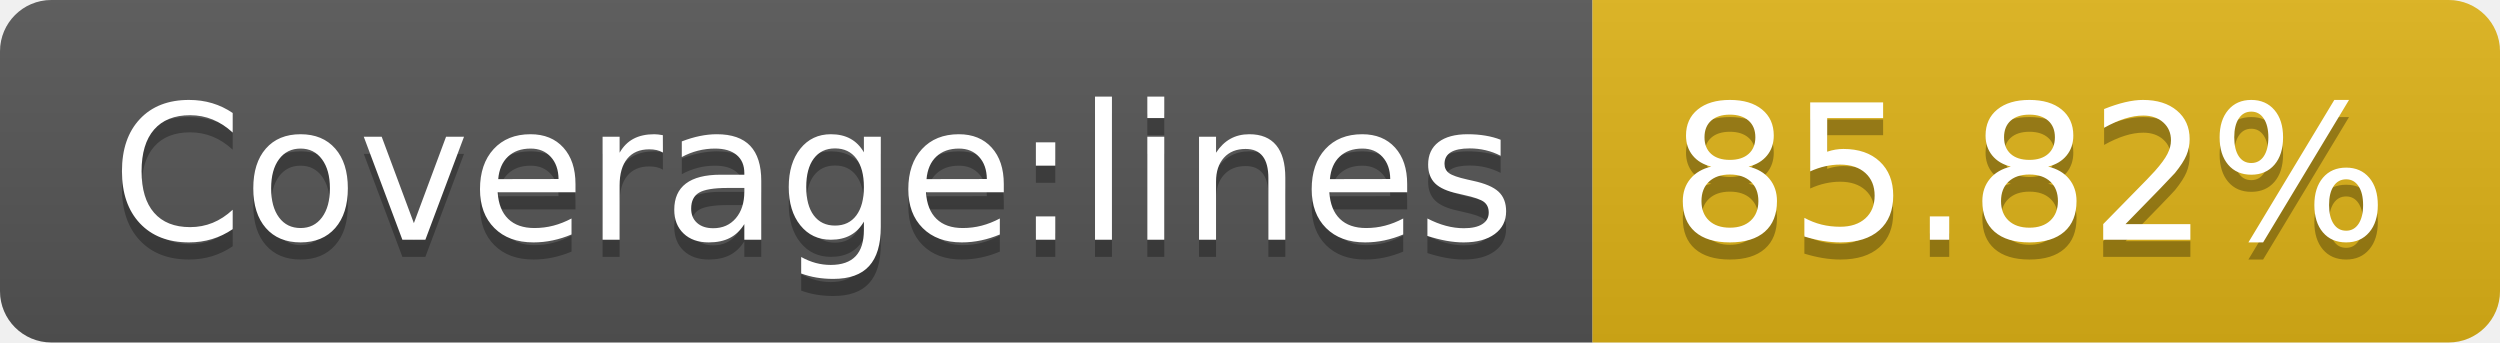
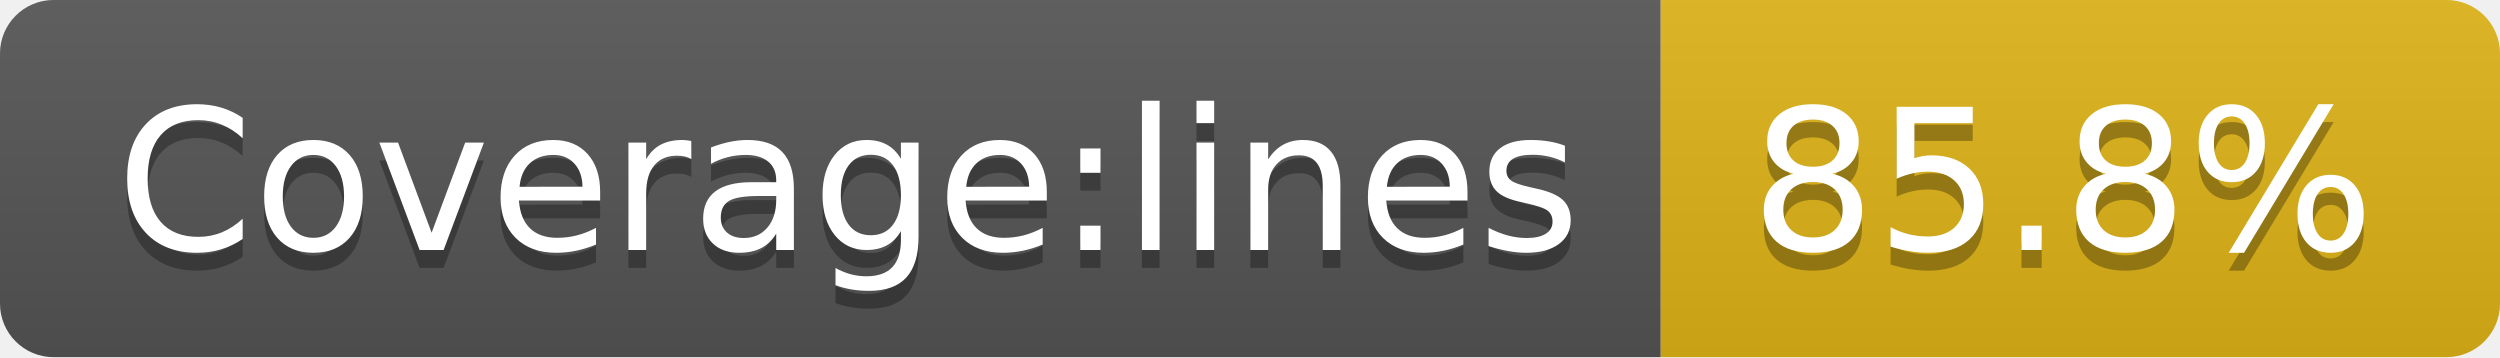
- <svg xmlns="http://www.w3.org/2000/svg" width="146" height="20" role="img" aria-label="Coverage:lines: 85.82%">
+ <svg xmlns="http://www.w3.org/2000/svg" width="140" height="20" role="img" aria-label="Coverage:lines: 85.8%">
  <linearGradient id="s" x2="0" y2="100%">
    <stop offset="0" stop-color="#bbb" stop-opacity=".1" />
    <stop offset="1" stop-opacity=".1" />
  </linearGradient>
  <clipPath id="r">
-     <rect width="146" height="20" rx="3" fill="#fff" />
+     <rect width="140" height="20" rx="3" fill="#fff" />
  </clipPath>
  <g clip-path="url(#r)">
    <rect width="93" height="20" fill="#555" />
-     <rect x="93" width="53" height="20" fill="#dfb317" />
-     <rect width="146" height="20" fill="url(#s)" />
+     <rect x="93" width="47" height="20" fill="#dfb317" />
+     <rect width="140" height="20" fill="url(#s)" />
  </g>
  <g fill="#fff" text-anchor="middle" font-family="Verdana,Geneva,DejaVu Sans,sans-serif" text-rendering="geometricPrecision" font-size="110">
    <text aria-hidden="true" x="475" y="150" fill="#010101" fill-opacity=".3" transform="scale(.1)" textLength="830">Coverage:lines</text>
    <text x="475" y="140" transform="scale(.1)" fill="#fff" textLength="830">Coverage:lines</text>
-     <text aria-hidden="true" x="1185" y="150" fill="#010101" fill-opacity=".3" transform="scale(.1)" textLength="430">85.82%</text>
-     <text x="1185" y="140" transform="scale(.1)" fill="#fff" textLength="430">85.82%</text>
+     <text aria-hidden="true" x="1155" y="150" fill="#010101" fill-opacity=".3" transform="scale(.1)" textLength="370">85.8%</text>
+     <text x="1155" y="140" transform="scale(.1)" fill="#fff" textLength="370">85.8%</text>
  </g>
</svg>
